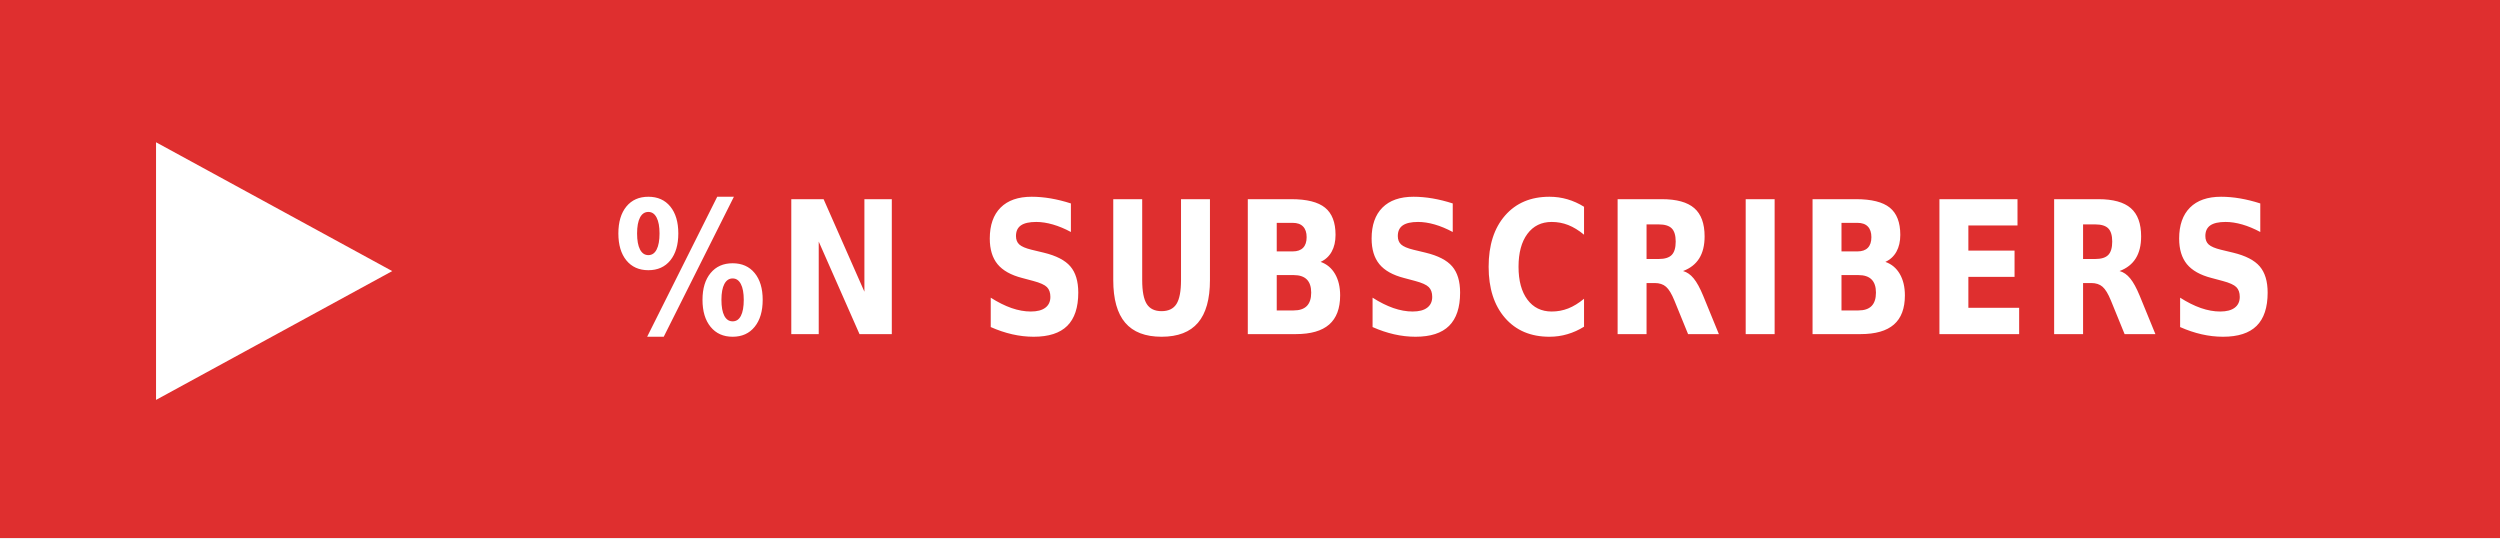
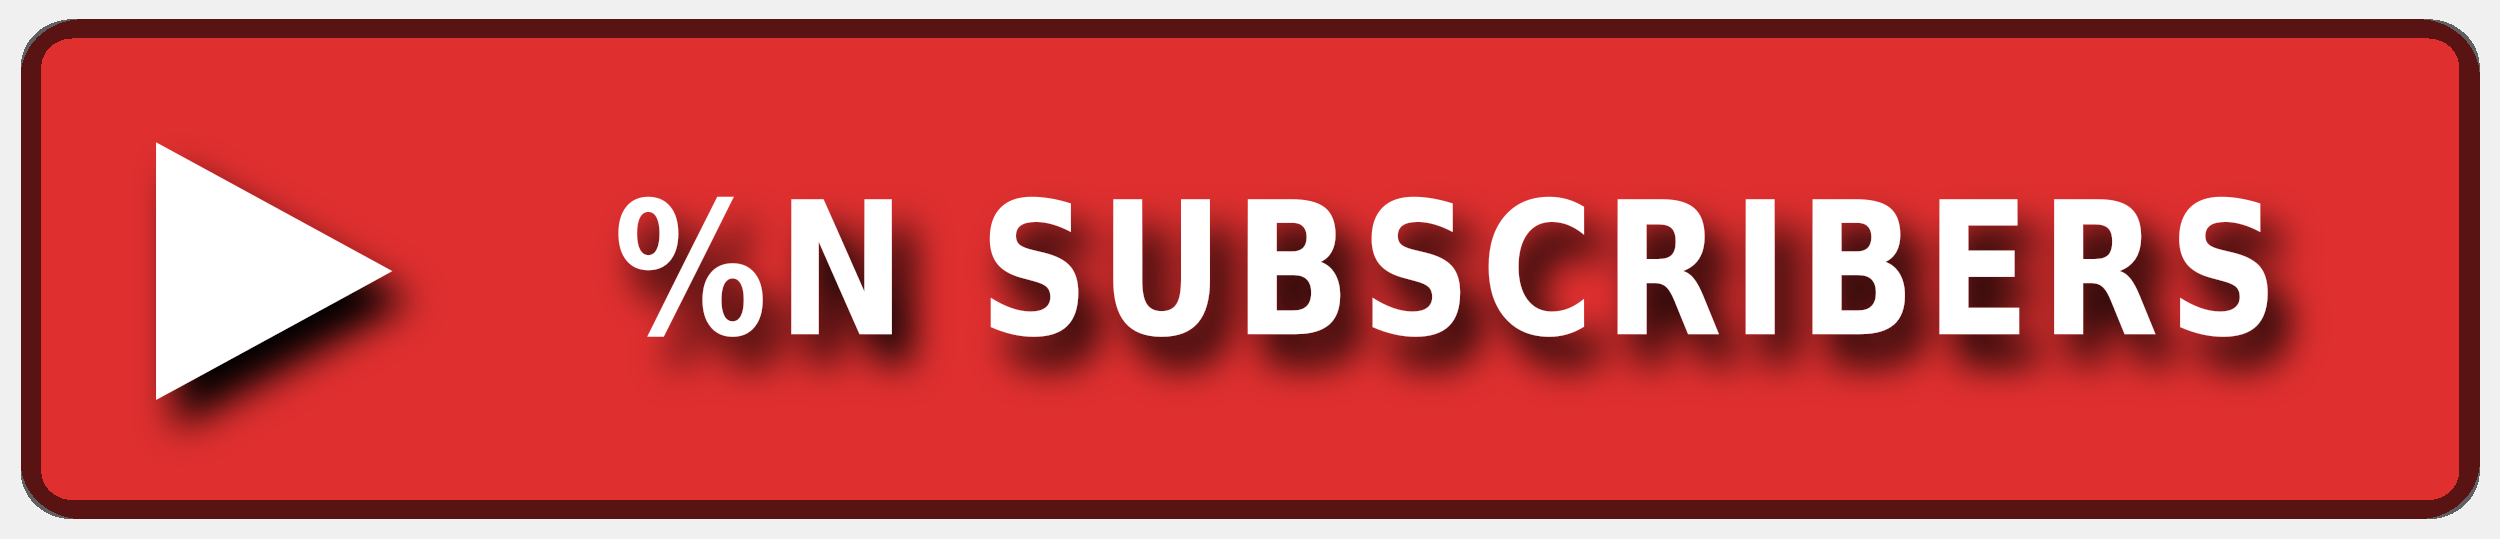
<svg xmlns="http://www.w3.org/2000/svg" xmlns:ns1="https://boxy-svg.com" width="130" height="28" role="img" aria-label="YOUTUBE">
+   <style> g:not(.noshadow) { filter: drop-shadow(1px 1.5px 1px black); } </style>
  <defs>
    <ns1:guide x="121.656" y="10.118" angle="90" />
    <ns1:guide x="127.198" y="17.628" angle="90" />
  </defs>
-   <g shape-rendering="crispEdges" style="" transform="matrix(1.074564, 0, 0, 1, 0, 0)">
-     <rect width="130" height="28" style="fill: rgb(223, 47, 47);" />
+   <g class="noshadow" shape-rendering="crispEdges" style="" transform="matrix(1.074564, 0, 0, 1, 0, 0)">
+     <rect x="1" y="1" width="119" height="26" style="fill: rgb(223, 47, 47);" rx="3px" ry="3px" />
+     <rect x="1.5" y="1.5" width="118" height="25" style="fill: none; stroke: rgba(0, 0, 0, 0.6);" rx="2px" ry="2px" />
  </g>
  <g fill="#fff" text-anchor="middle" font-family="Verdana,Geneva,DejaVu Sans,sans-serif" text-rendering="geometricPrecision" font-size="100" transform="matrix(1, 0, 0, 1, 13, 0)">
    <polygon fill="#FFFFFF" points="-4.886 7.398 -4.886 20.795 7.395 14.097" />
  </g>
  <g fill="#fff" text-anchor="middle" font-family="Verdana,Geneva,DejaVu Sans,sans-serif" text-rendering="geometricPrecision" font-size="100" transform="matrix(1, 0, 0, 1, 13, 0)">
    <text style="font-size: 80px; font-weight: 700; white-space: pre;" transform="matrix(0.1, 0, 0, 0.120296, 0, -3.678133)" x="622" y="175" letter-spacing="5">%N SUBSCRIBERS</text>
  </g>
</svg>
